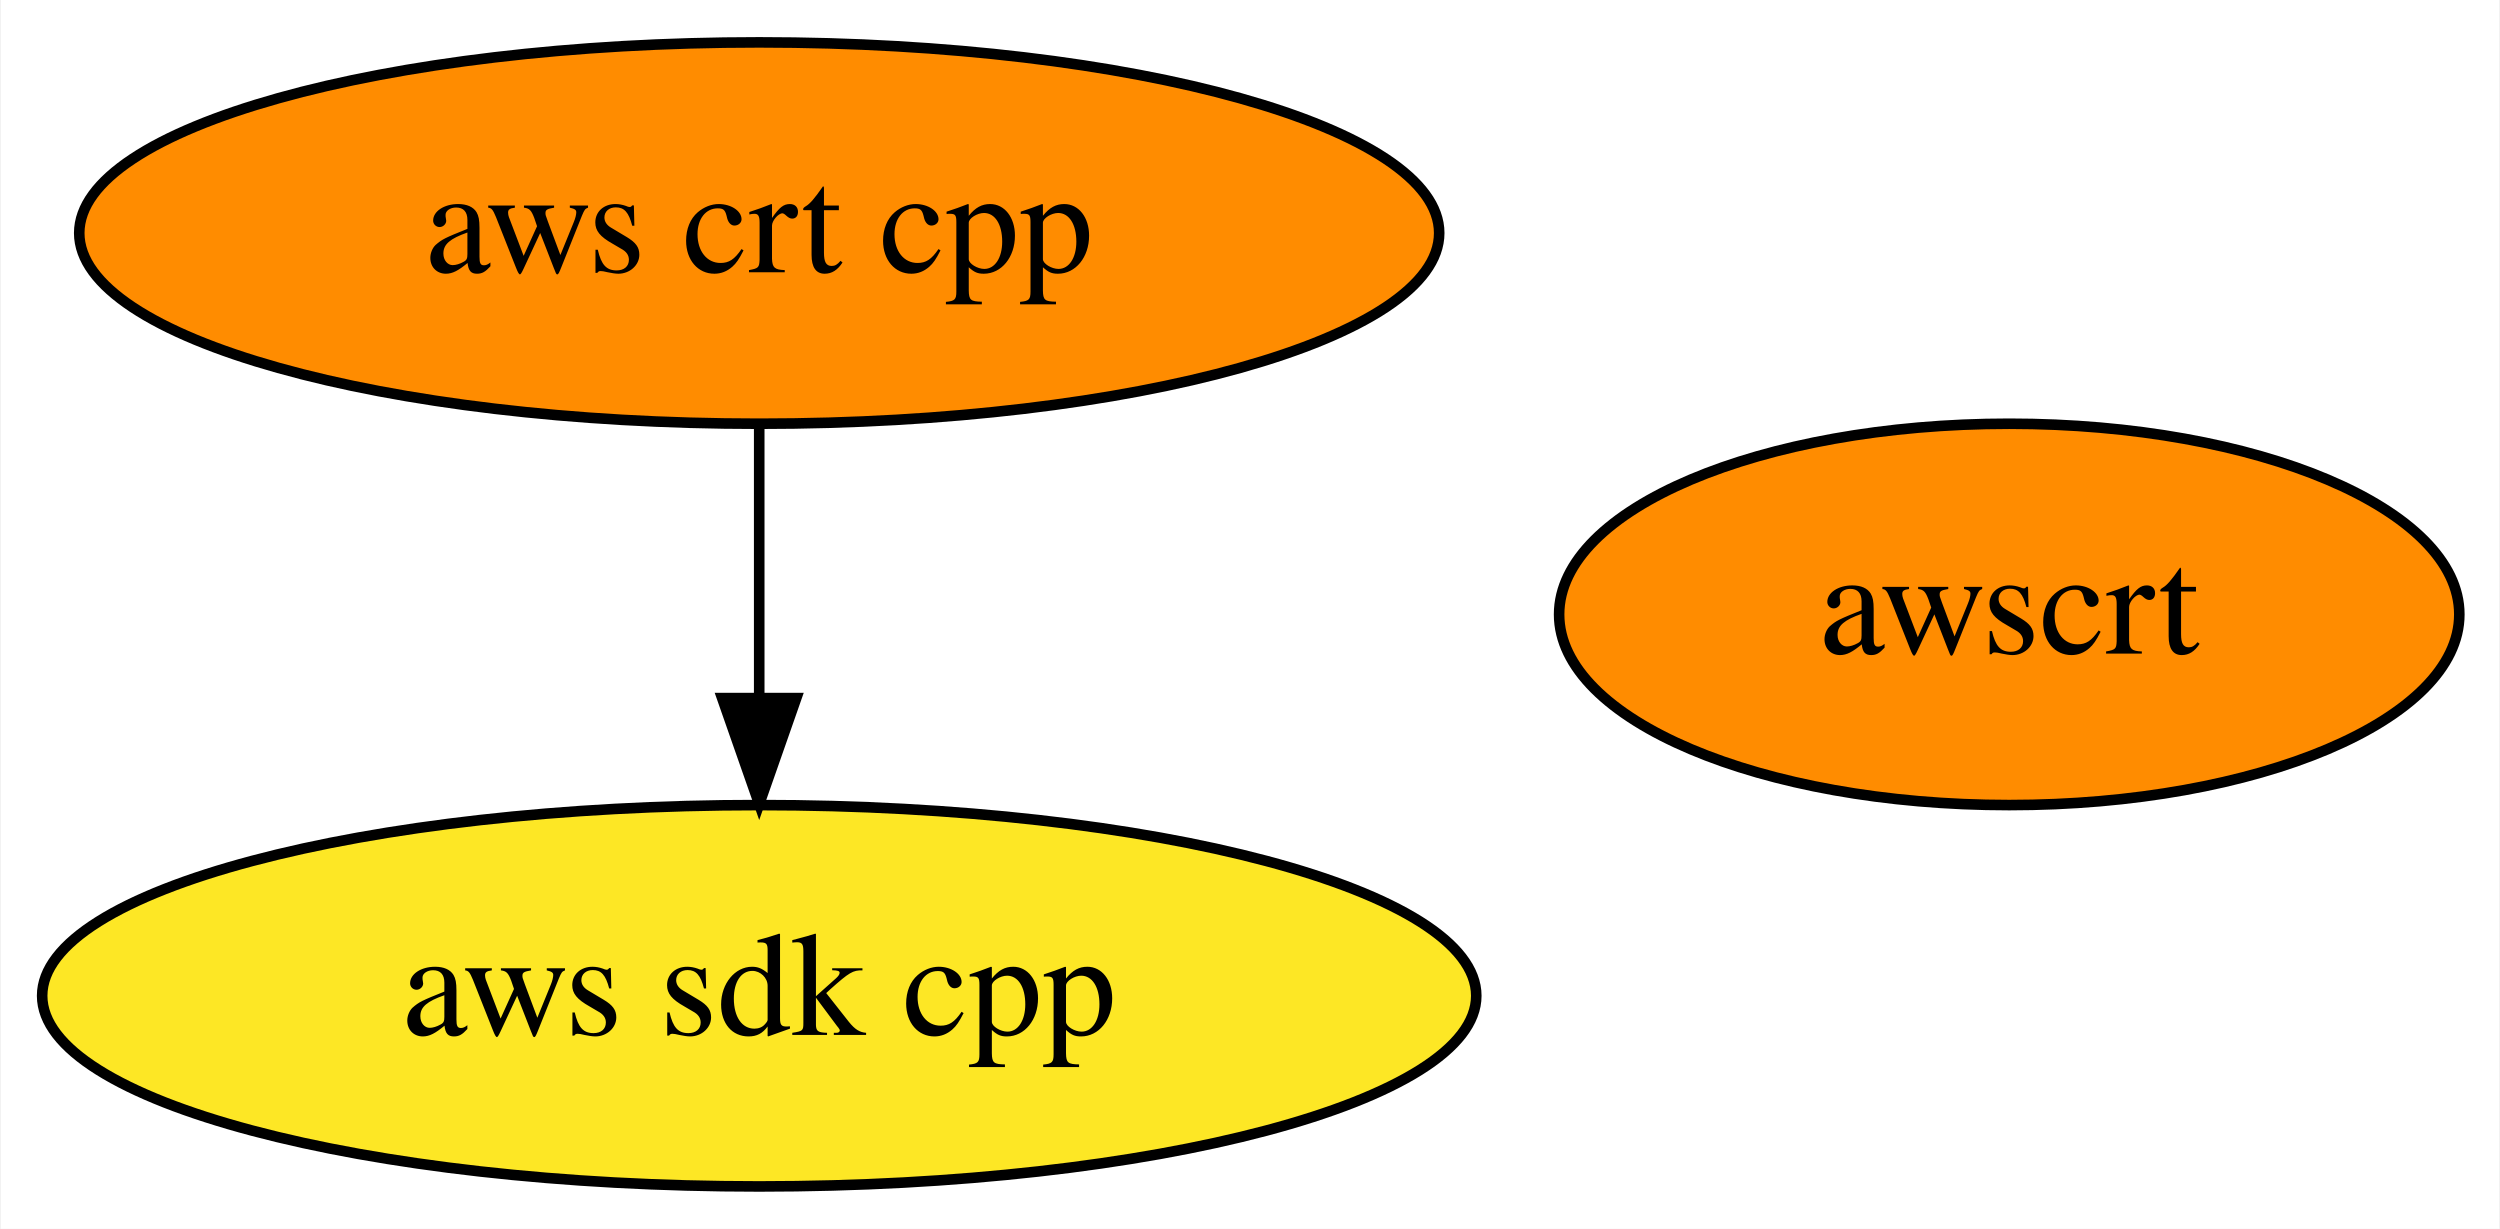
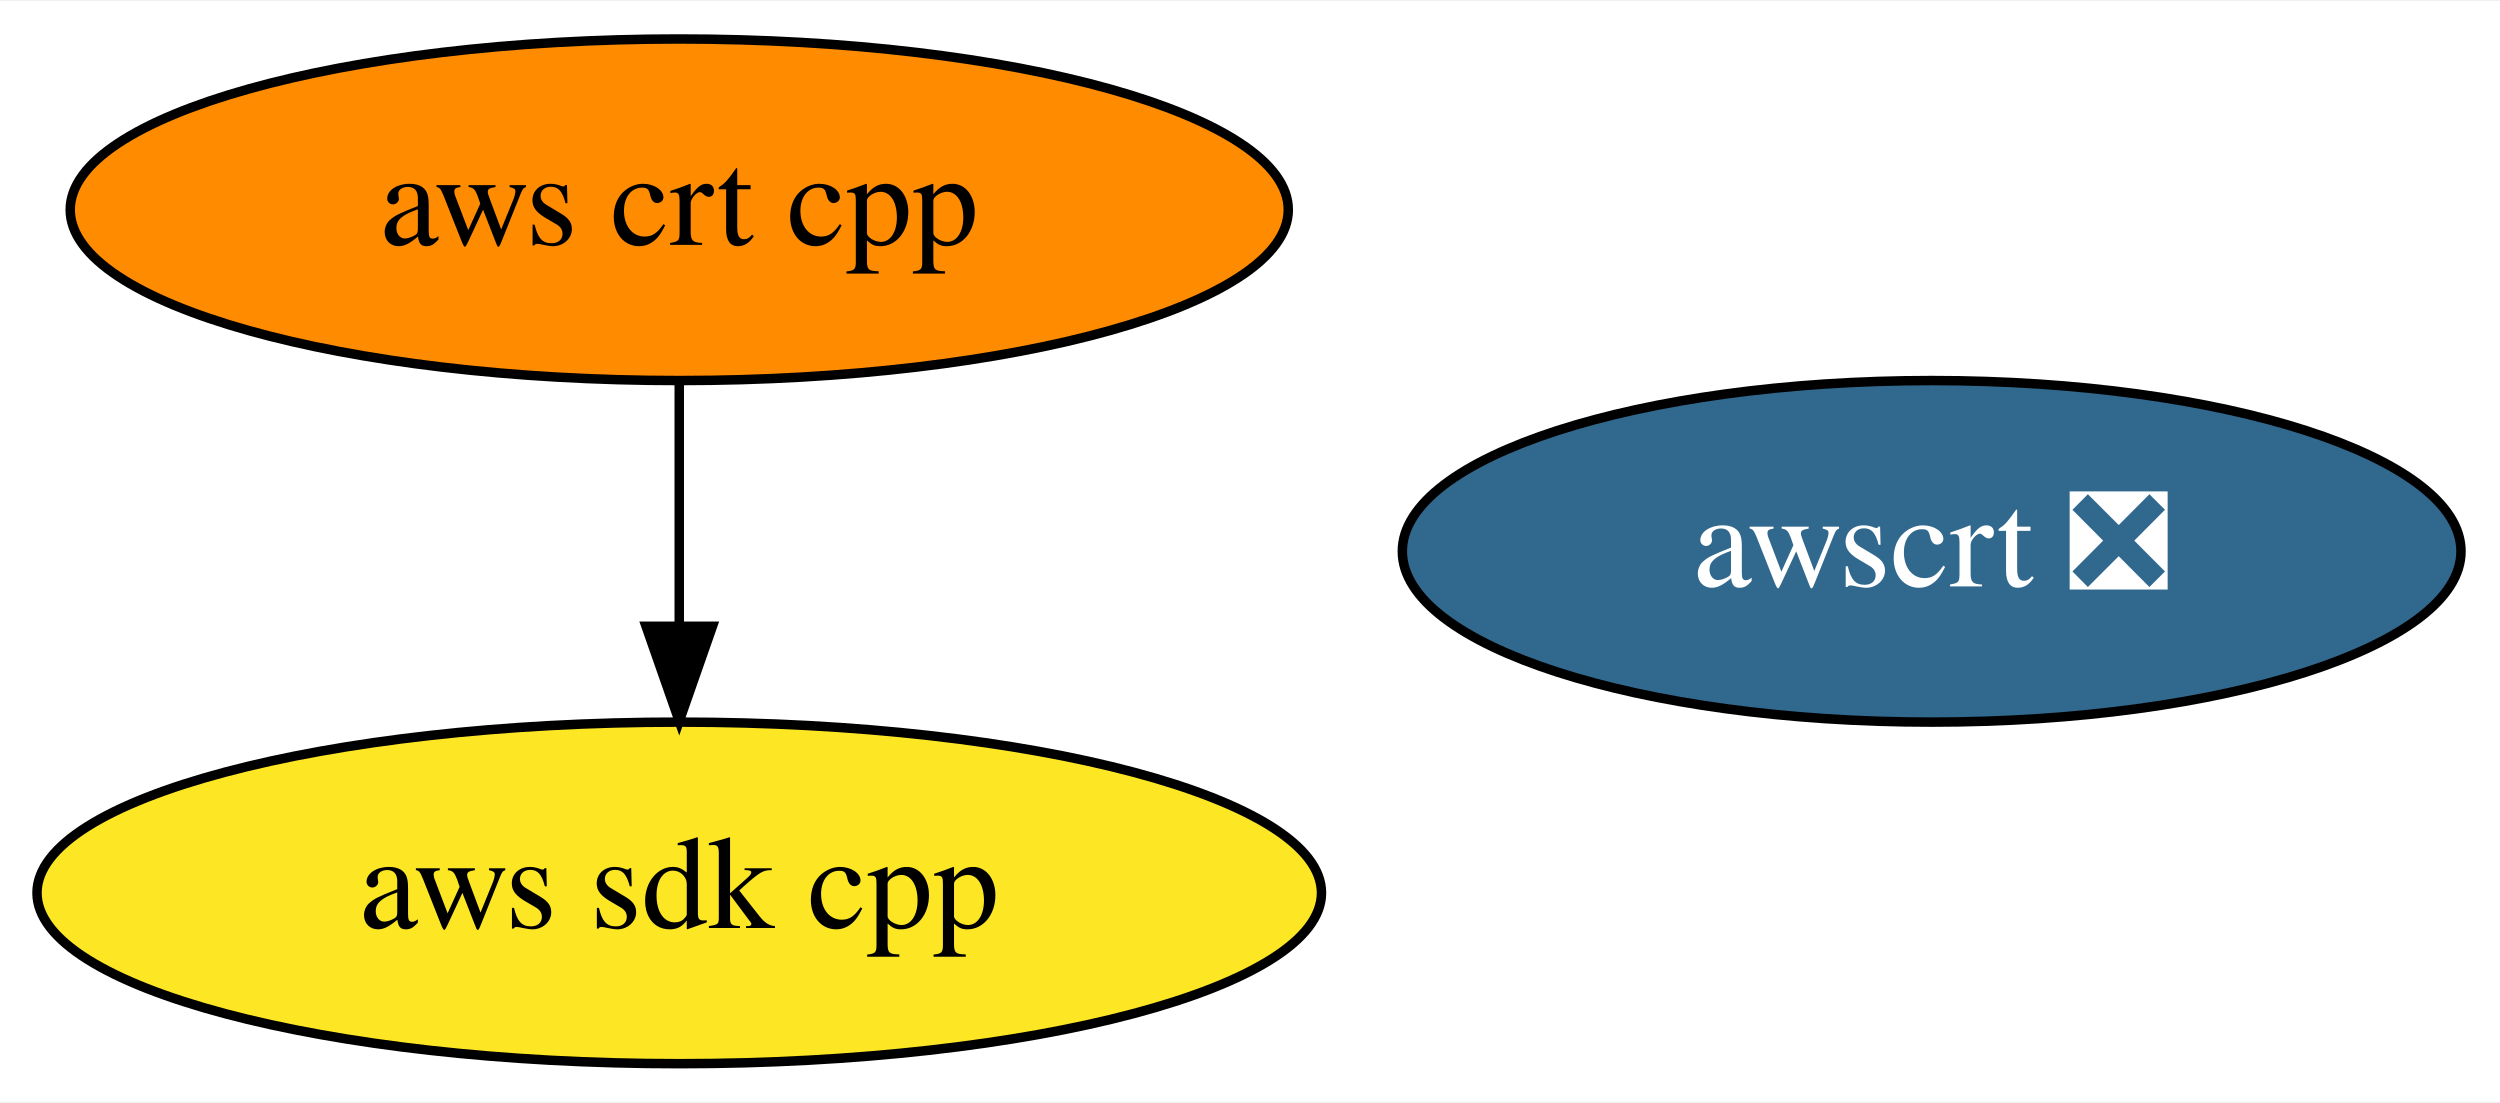
- <svg xmlns="http://www.w3.org/2000/svg" xmlns:xlink="http://www.w3.org/1999/xlink" width="236pt" height="116pt" viewBox="0.00 0.00 235.84 116.00">
+ <svg xmlns="http://www.w3.org/2000/svg" xmlns:xlink="http://www.w3.org/1999/xlink" width="263pt" height="116pt" viewBox="0.00 0.00 263.49 116.00">
  <g id="graph0" class="graph" transform="scale(1 1) rotate(0) translate(4 112)">
-     <polygon fill="white" stroke="transparent" points="-4,4 -4,-112 231.84,-112 231.84,4 -4,4" />
+     <polygon fill="white" stroke="transparent" points="-4,4 -4,-112 259.49,-112 259.49,4 -4,4" />
    <g id="node1" class="node">
      <g id="a_node1">
        <a xlink:href="https://github.com/conda-forge/aws-sdk-cpp-feedstock" xlink:title="aws sdk cpp">
          <ellipse fill="#fde725" stroke="black" cx="67.59" cy="-18" rx="67.69" ry="18" />
          <text text-anchor="middle" x="67.59" y="-14.3" font-family="Times,serif" font-size="14.00">aws sdk cpp</text>
        </a>
      </g>
    </g>
    <g id="node2" class="node">
      <g id="a_node2">
        <a xlink:href="https://github.com/conda-forge/aws-crt-cpp-feedstock" xlink:title="aws crt cpp">
          <ellipse fill="#ff8c00" stroke="black" cx="67.59" cy="-90" rx="64.19" ry="18" />
          <text text-anchor="middle" x="67.59" y="-86.3" font-family="Times,serif" font-size="14.00">aws crt cpp</text>
        </a>
      </g>
    </g>
    <g id="edge1" class="edge">
      <path fill="none" stroke="black" d="M67.59,-71.7C67.59,-63.98 67.59,-54.71 67.59,-46.11" />
      <polygon fill="black" stroke="black" points="71.09,-46.1 67.59,-36.1 64.09,-46.1 71.09,-46.1" />
    </g>
    <g id="node3" class="node">
      <g id="a_node3">
-         <a xlink:href="https://github.com/conda-forge/awscrt-feedstock" xlink:title="awscrt">
-           <ellipse fill="#ff8c00" stroke="black" cx="185.59" cy="-54" rx="42.49" ry="18" />
-           <text text-anchor="middle" x="185.59" y="-50.3" font-family="Times,serif" font-size="14.00">awscrt</text>
+         <a xlink:href="https://github.com/conda-forge/awscrt-feedstock/pull/64" xlink:title="awscrt ❎">
+           <ellipse fill="#31688e" stroke="black" cx="199.59" cy="-54" rx="55.79" ry="18" />
+           <text text-anchor="middle" x="199.59" y="-50.3" font-family="Times,serif" font-size="14.00" fill="white">awscrt ❎</text>
        </a>
      </g>
    </g>
  </g>
</svg>
